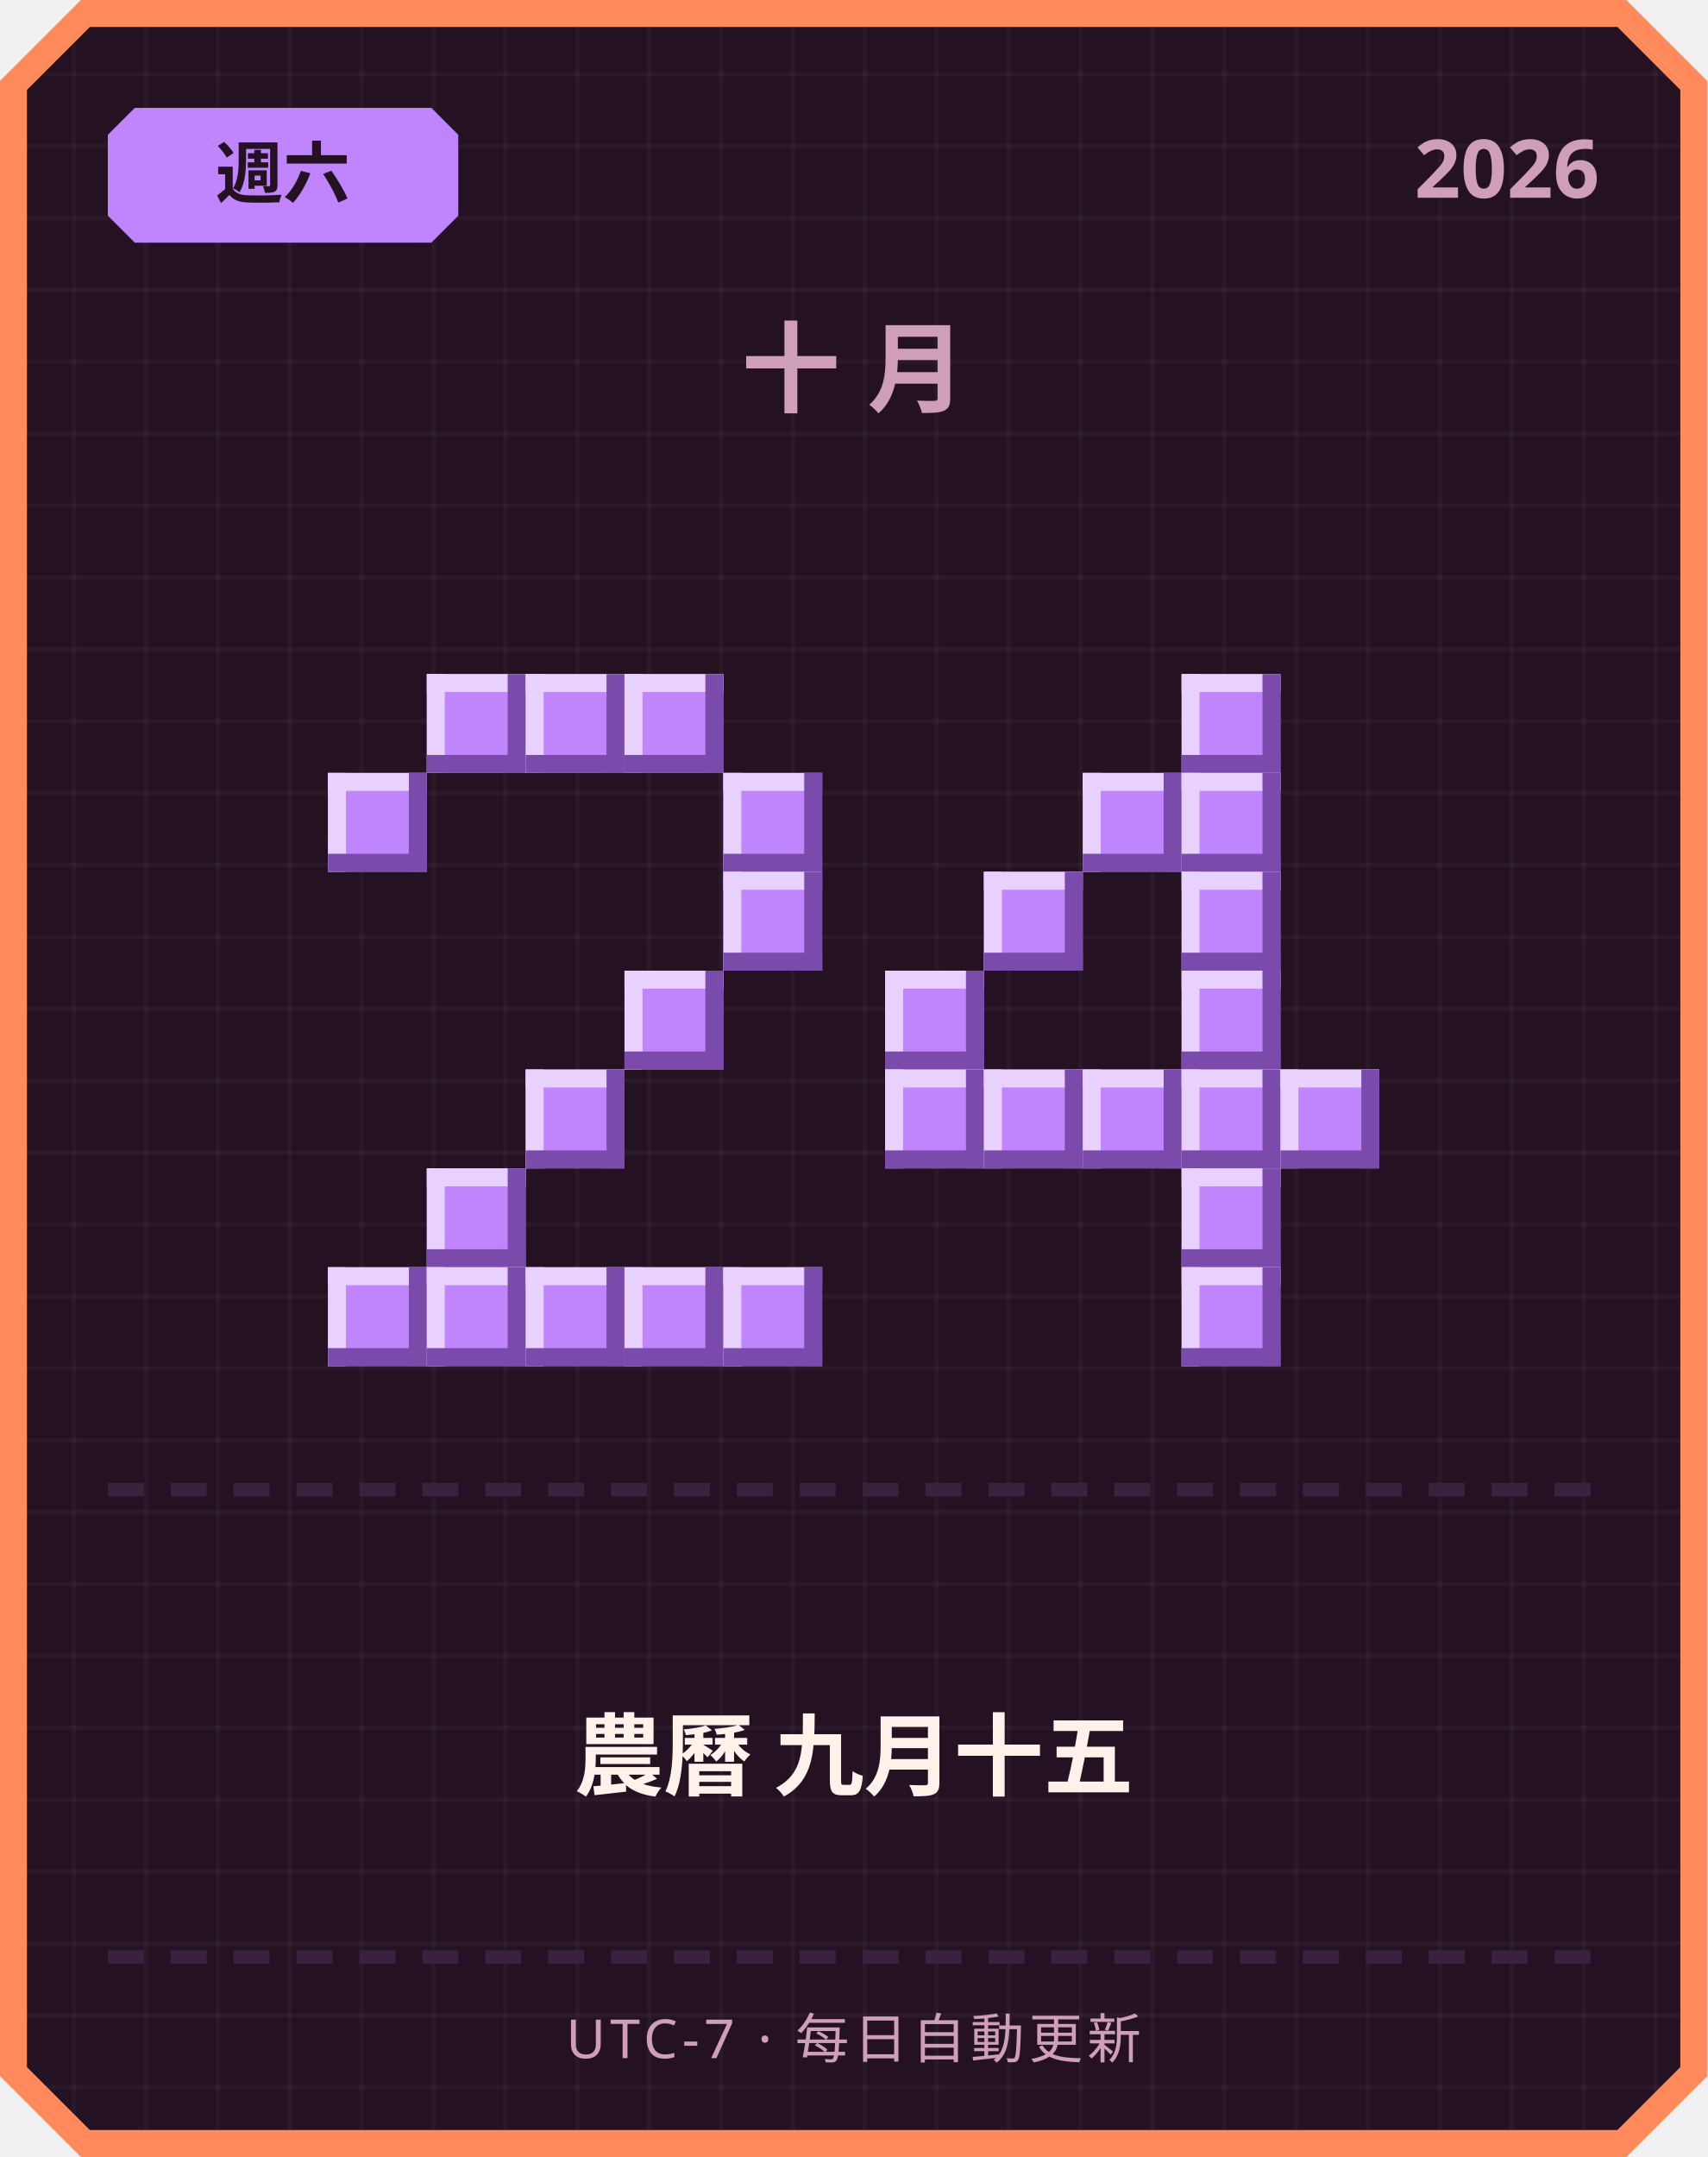
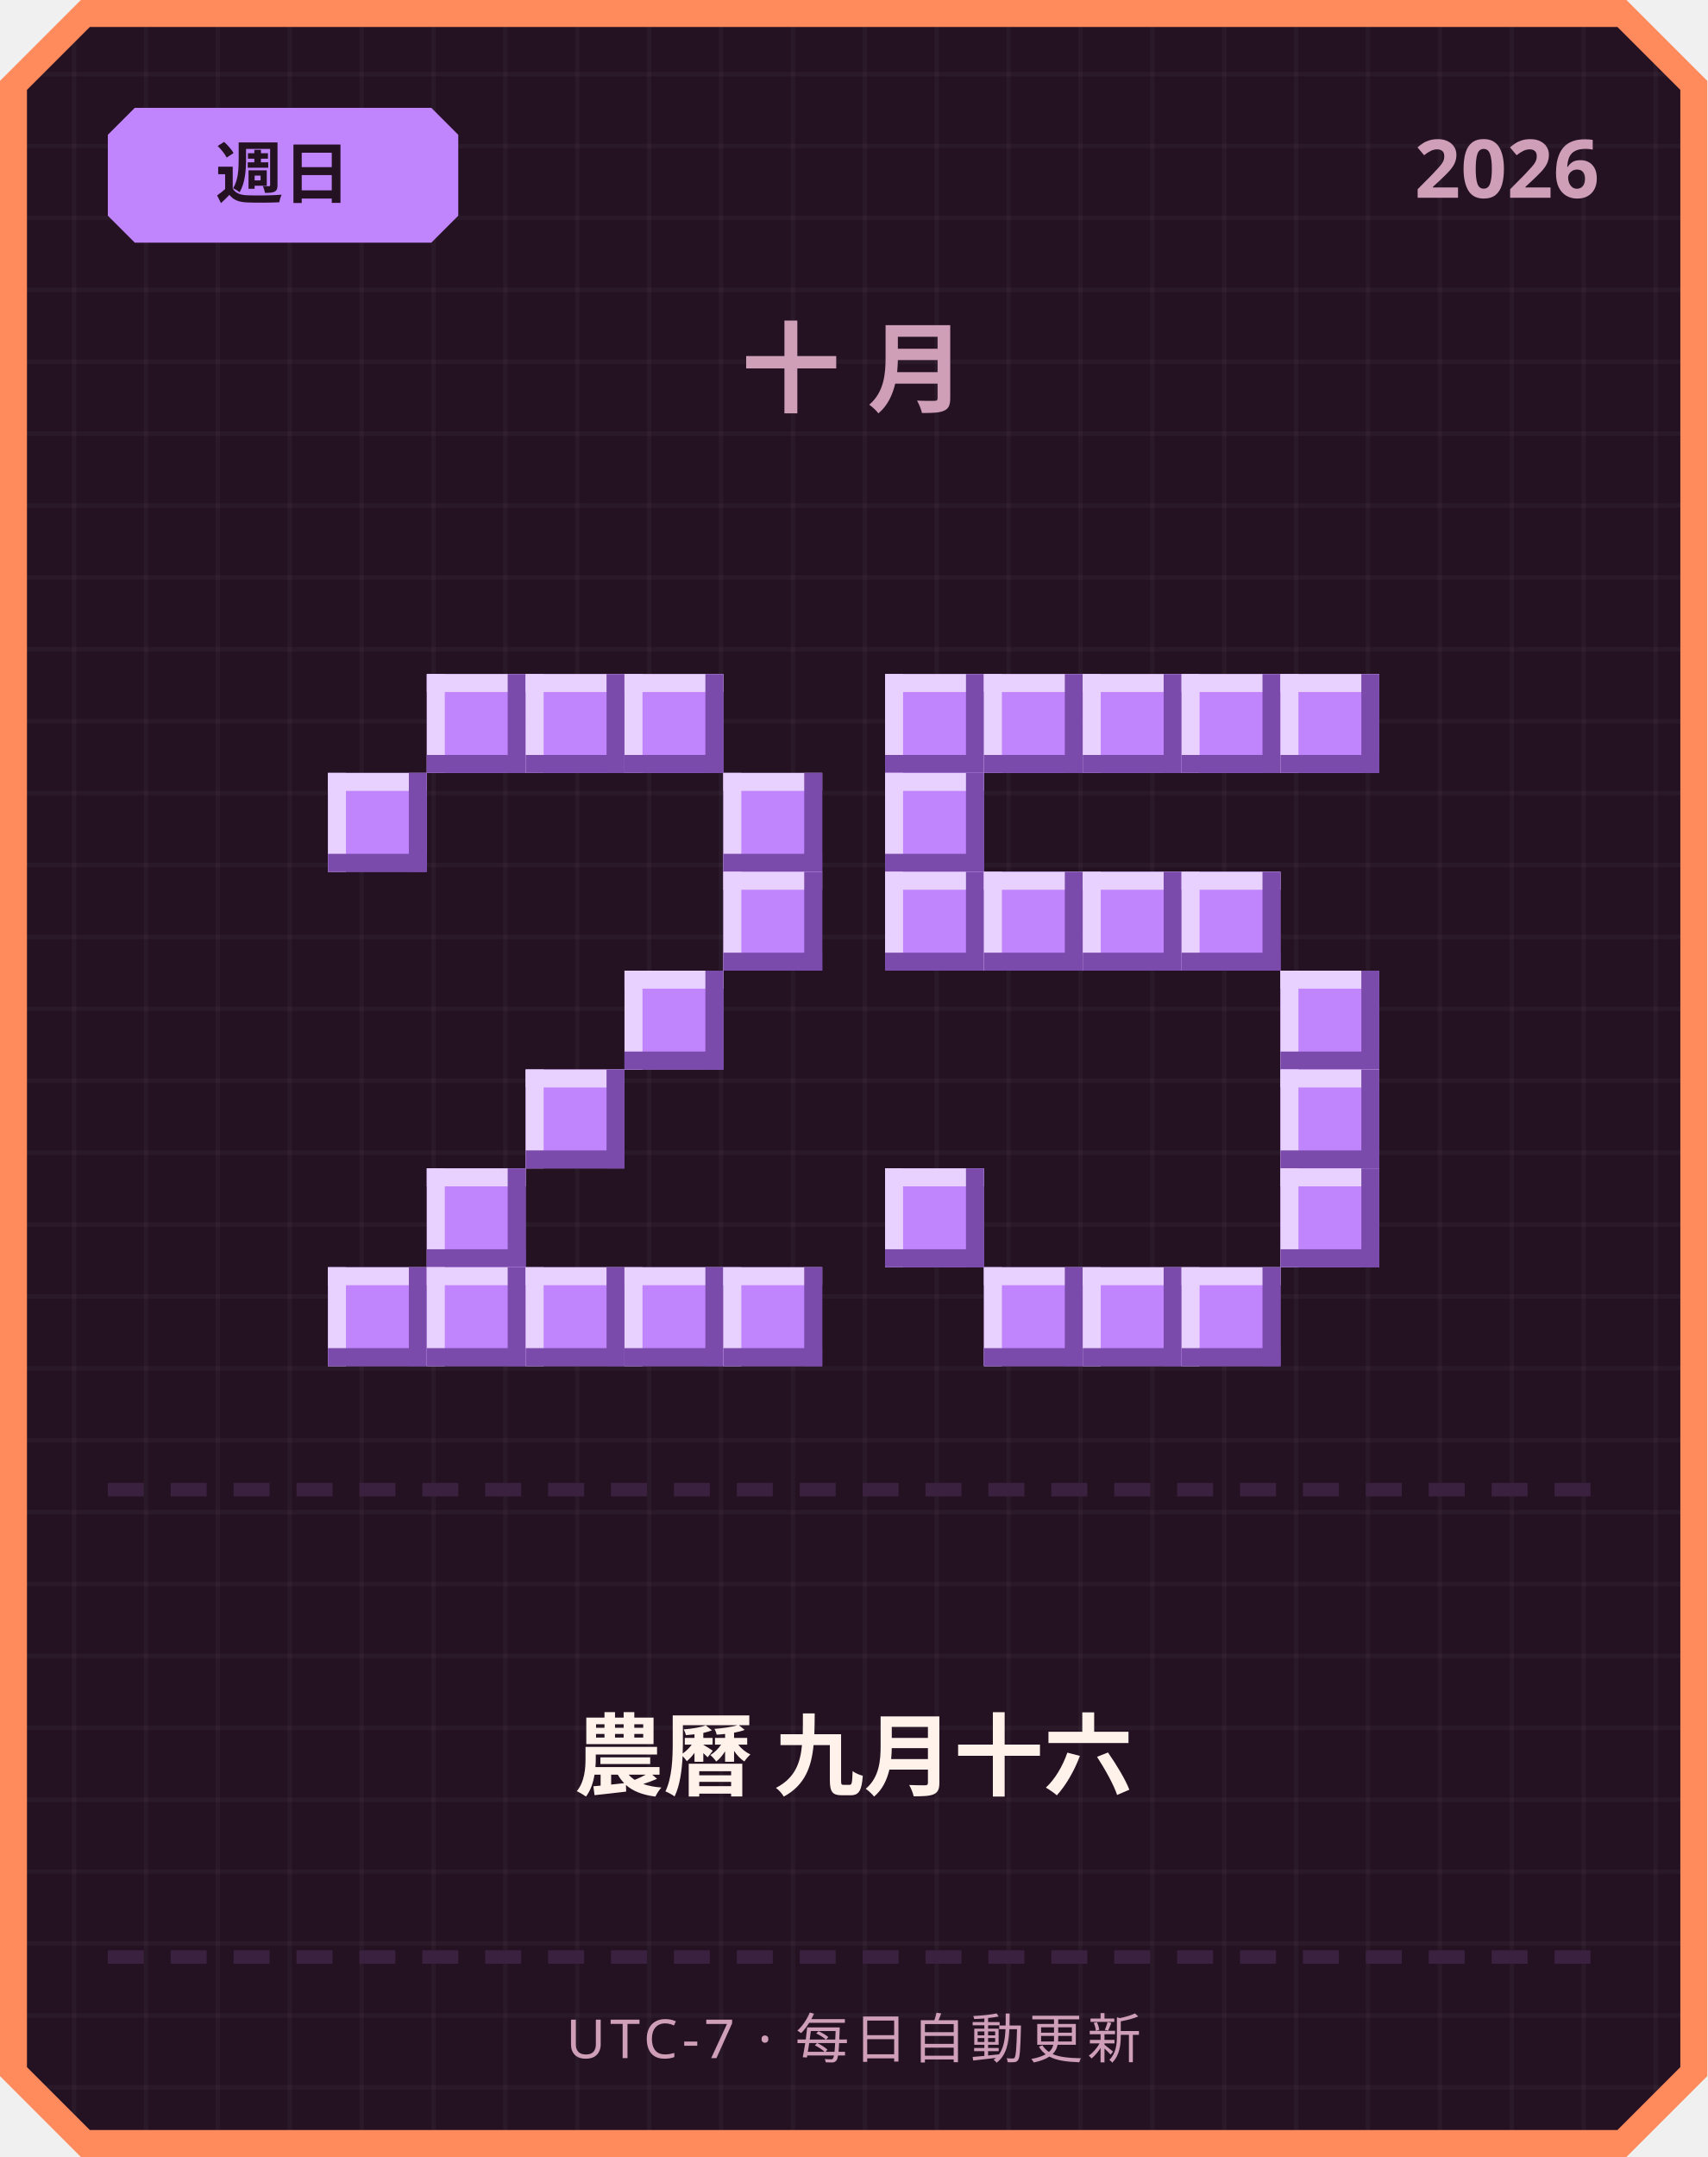
<svg xmlns="http://www.w3.org/2000/svg" width="380" height="480" viewBox="0 0 380 480">
  <defs>
    <pattern id="grid" width="16" height="16" patternUnits="userSpaceOnUse">
      <rect width="16" height="16" fill="#241222" />
      <rect width="1" height="16" fill="#ffffff" opacity="0.03" />
      <rect width="16" height="1" fill="#ffffff" opacity="0.03" />
    </pattern>
  </defs>
  <path d="M 18,0 L 362,0 L 380,18 L 380,462 L 362,480 L 18,480 L 0,462 L 0,18 Z" fill="#ff8a5c" />
  <path d="M 20,6 L 360,6 L 374,20 L 374,460 L 360,474 L 20,474 L 6,460 L 6,20 Z" fill="url(#grid)" />
  <path d="M 30,24 L 96,24 L 102,30 L 102,48 L 96,54 L 30,54 L 24,48 L 24,30 Z" fill="#c084fc" />
-   <text x="63" y="44" text-anchor="middle" font-family="'Segoe UI', sans-serif" font-size="15" font-weight="700" fill="#241222">週六</text>
+   <text x="63" y="44" text-anchor="middle" font-family="'Segoe UI', sans-serif" font-size="15" font-weight="700" fill="#241222">週日</text>
  <text x="356" y="44" text-anchor="end" font-family="'Segoe UI', sans-serif" font-size="18" font-weight="700" fill="#cf9fb8">2026</text>
  <text x="190" y="90" text-anchor="middle" font-family="'Segoe UI', sans-serif" font-size="22" font-weight="700" letter-spacing="6" fill="#cf9fb8">十月</text>
  <rect x="95" y="150" width="22" height="22" fill="#c084fc" />
  <rect x="95" y="150" width="22" height="4" fill="#e9d1ff" />
  <rect x="95" y="150" width="4" height="22" fill="#e9d1ff" />
  <rect x="95" y="168" width="22" height="4" fill="#7a4bab" />
  <rect x="113" y="150" width="4" height="22" fill="#7a4bab" />
  <rect x="117" y="150" width="22" height="22" fill="#c084fc" />
  <rect x="117" y="150" width="22" height="4" fill="#e9d1ff" />
  <rect x="117" y="150" width="4" height="22" fill="#e9d1ff" />
  <rect x="117" y="168" width="22" height="4" fill="#7a4bab" />
  <rect x="135" y="150" width="4" height="22" fill="#7a4bab" />
  <rect x="139" y="150" width="22" height="22" fill="#c084fc" />
  <rect x="139" y="150" width="22" height="4" fill="#e9d1ff" />
  <rect x="139" y="150" width="4" height="22" fill="#e9d1ff" />
  <rect x="139" y="168" width="22" height="4" fill="#7a4bab" />
  <rect x="157" y="150" width="4" height="22" fill="#7a4bab" />
  <rect x="73" y="172" width="22" height="22" fill="#c084fc" />
  <rect x="73" y="172" width="22" height="4" fill="#e9d1ff" />
  <rect x="73" y="172" width="4" height="22" fill="#e9d1ff" />
  <rect x="73" y="190" width="22" height="4" fill="#7a4bab" />
  <rect x="91" y="172" width="4" height="22" fill="#7a4bab" />
  <rect x="161" y="172" width="22" height="22" fill="#c084fc" />
  <rect x="161" y="172" width="22" height="4" fill="#e9d1ff" />
  <rect x="161" y="172" width="4" height="22" fill="#e9d1ff" />
  <rect x="161" y="190" width="22" height="4" fill="#7a4bab" />
  <rect x="179" y="172" width="4" height="22" fill="#7a4bab" />
  <rect x="161" y="194" width="22" height="22" fill="#c084fc" />
  <rect x="161" y="194" width="22" height="4" fill="#e9d1ff" />
  <rect x="161" y="194" width="4" height="22" fill="#e9d1ff" />
  <rect x="161" y="212" width="22" height="4" fill="#7a4bab" />
  <rect x="179" y="194" width="4" height="22" fill="#7a4bab" />
  <rect x="139" y="216" width="22" height="22" fill="#c084fc" />
  <rect x="139" y="216" width="22" height="4" fill="#e9d1ff" />
  <rect x="139" y="216" width="4" height="22" fill="#e9d1ff" />
  <rect x="139" y="234" width="22" height="4" fill="#7a4bab" />
  <rect x="157" y="216" width="4" height="22" fill="#7a4bab" />
  <rect x="117" y="238" width="22" height="22" fill="#c084fc" />
  <rect x="117" y="238" width="22" height="4" fill="#e9d1ff" />
  <rect x="117" y="238" width="4" height="22" fill="#e9d1ff" />
  <rect x="117" y="256" width="22" height="4" fill="#7a4bab" />
  <rect x="135" y="238" width="4" height="22" fill="#7a4bab" />
  <rect x="95" y="260" width="22" height="22" fill="#c084fc" />
  <rect x="95" y="260" width="22" height="4" fill="#e9d1ff" />
  <rect x="95" y="260" width="4" height="22" fill="#e9d1ff" />
  <rect x="95" y="278" width="22" height="4" fill="#7a4bab" />
  <rect x="113" y="260" width="4" height="22" fill="#7a4bab" />
  <rect x="73" y="282" width="22" height="22" fill="#c084fc" />
  <rect x="73" y="282" width="22" height="4" fill="#e9d1ff" />
  <rect x="73" y="282" width="4" height="22" fill="#e9d1ff" />
  <rect x="73" y="300" width="22" height="4" fill="#7a4bab" />
  <rect x="91" y="282" width="4" height="22" fill="#7a4bab" />
  <rect x="95" y="282" width="22" height="22" fill="#c084fc" />
  <rect x="95" y="282" width="22" height="4" fill="#e9d1ff" />
  <rect x="95" y="282" width="4" height="22" fill="#e9d1ff" />
  <rect x="95" y="300" width="22" height="4" fill="#7a4bab" />
  <rect x="113" y="282" width="4" height="22" fill="#7a4bab" />
  <rect x="117" y="282" width="22" height="22" fill="#c084fc" />
  <rect x="117" y="282" width="22" height="4" fill="#e9d1ff" />
  <rect x="117" y="282" width="4" height="22" fill="#e9d1ff" />
  <rect x="117" y="300" width="22" height="4" fill="#7a4bab" />
  <rect x="135" y="282" width="4" height="22" fill="#7a4bab" />
  <rect x="139" y="282" width="22" height="22" fill="#c084fc" />
  <rect x="139" y="282" width="22" height="4" fill="#e9d1ff" />
  <rect x="139" y="282" width="4" height="22" fill="#e9d1ff" />
  <rect x="139" y="300" width="22" height="4" fill="#7a4bab" />
  <rect x="157" y="282" width="4" height="22" fill="#7a4bab" />
  <rect x="161" y="282" width="22" height="22" fill="#c084fc" />
  <rect x="161" y="282" width="22" height="4" fill="#e9d1ff" />
  <rect x="161" y="282" width="4" height="22" fill="#e9d1ff" />
  <rect x="161" y="300" width="22" height="4" fill="#7a4bab" />
  <rect x="179" y="282" width="4" height="22" fill="#7a4bab" />
+   <rect x="197" y="150" width="22" height="22" fill="#c084fc" />
+   <rect x="197" y="150" width="22" height="4" fill="#e9d1ff" />
+   <rect x="197" y="150" width="4" height="22" fill="#e9d1ff" />
+   <rect x="197" y="168" width="22" height="4" fill="#7a4bab" />
+   <rect x="215" y="150" width="4" height="22" fill="#7a4bab" />
+   <rect x="219" y="150" width="22" height="22" fill="#c084fc" />
+   <rect x="219" y="150" width="22" height="4" fill="#e9d1ff" />
+   <rect x="219" y="150" width="4" height="22" fill="#e9d1ff" />
+   <rect x="219" y="168" width="22" height="4" fill="#7a4bab" />
+   <rect x="237" y="150" width="4" height="22" fill="#7a4bab" />
+   <rect x="241" y="150" width="22" height="22" fill="#c084fc" />
+   <rect x="241" y="150" width="22" height="4" fill="#e9d1ff" />
+   <rect x="241" y="150" width="4" height="22" fill="#e9d1ff" />
+   <rect x="241" y="168" width="22" height="4" fill="#7a4bab" />
+   <rect x="259" y="150" width="4" height="22" fill="#7a4bab" />
  <rect x="263" y="150" width="22" height="22" fill="#c084fc" />
  <rect x="263" y="150" width="22" height="4" fill="#e9d1ff" />
  <rect x="263" y="150" width="4" height="22" fill="#e9d1ff" />
  <rect x="263" y="168" width="22" height="4" fill="#7a4bab" />
  <rect x="281" y="150" width="4" height="22" fill="#7a4bab" />
-   <rect x="241" y="172" width="22" height="22" fill="#c084fc" />
-   <rect x="241" y="172" width="22" height="4" fill="#e9d1ff" />
-   <rect x="241" y="172" width="4" height="22" fill="#e9d1ff" />
-   <rect x="241" y="190" width="22" height="4" fill="#7a4bab" />
-   <rect x="259" y="172" width="4" height="22" fill="#7a4bab" />
-   <rect x="263" y="172" width="22" height="22" fill="#c084fc" />
-   <rect x="263" y="172" width="22" height="4" fill="#e9d1ff" />
-   <rect x="263" y="172" width="4" height="22" fill="#e9d1ff" />
-   <rect x="263" y="190" width="22" height="4" fill="#7a4bab" />
-   <rect x="281" y="172" width="4" height="22" fill="#7a4bab" />
+   <rect x="285" y="150" width="22" height="22" fill="#c084fc" />
+   <rect x="285" y="150" width="22" height="4" fill="#e9d1ff" />
+   <rect x="285" y="150" width="4" height="22" fill="#e9d1ff" />
+   <rect x="285" y="168" width="22" height="4" fill="#7a4bab" />
+   <rect x="303" y="150" width="4" height="22" fill="#7a4bab" />
+   <rect x="197" y="172" width="22" height="22" fill="#c084fc" />
+   <rect x="197" y="172" width="22" height="4" fill="#e9d1ff" />
+   <rect x="197" y="172" width="4" height="22" fill="#e9d1ff" />
+   <rect x="197" y="190" width="22" height="4" fill="#7a4bab" />
+   <rect x="215" y="172" width="4" height="22" fill="#7a4bab" />
+   <rect x="197" y="194" width="22" height="22" fill="#c084fc" />
+   <rect x="197" y="194" width="22" height="4" fill="#e9d1ff" />
+   <rect x="197" y="194" width="4" height="22" fill="#e9d1ff" />
+   <rect x="197" y="212" width="22" height="4" fill="#7a4bab" />
+   <rect x="215" y="194" width="4" height="22" fill="#7a4bab" />
  <rect x="219" y="194" width="22" height="22" fill="#c084fc" />
  <rect x="219" y="194" width="22" height="4" fill="#e9d1ff" />
  <rect x="219" y="194" width="4" height="22" fill="#e9d1ff" />
  <rect x="219" y="212" width="22" height="4" fill="#7a4bab" />
  <rect x="237" y="194" width="4" height="22" fill="#7a4bab" />
+   <rect x="241" y="194" width="22" height="22" fill="#c084fc" />
+   <rect x="241" y="194" width="22" height="4" fill="#e9d1ff" />
+   <rect x="241" y="194" width="4" height="22" fill="#e9d1ff" />
+   <rect x="241" y="212" width="22" height="4" fill="#7a4bab" />
+   <rect x="259" y="194" width="4" height="22" fill="#7a4bab" />
  <rect x="263" y="194" width="22" height="22" fill="#c084fc" />
  <rect x="263" y="194" width="22" height="4" fill="#e9d1ff" />
  <rect x="263" y="194" width="4" height="22" fill="#e9d1ff" />
  <rect x="263" y="212" width="22" height="4" fill="#7a4bab" />
  <rect x="281" y="194" width="4" height="22" fill="#7a4bab" />
-   <rect x="197" y="216" width="22" height="22" fill="#c084fc" />
-   <rect x="197" y="216" width="22" height="4" fill="#e9d1ff" />
-   <rect x="197" y="216" width="4" height="22" fill="#e9d1ff" />
-   <rect x="197" y="234" width="22" height="4" fill="#7a4bab" />
-   <rect x="215" y="216" width="4" height="22" fill="#7a4bab" />
-   <rect x="263" y="216" width="22" height="22" fill="#c084fc" />
-   <rect x="263" y="216" width="22" height="4" fill="#e9d1ff" />
-   <rect x="263" y="216" width="4" height="22" fill="#e9d1ff" />
-   <rect x="263" y="234" width="22" height="4" fill="#7a4bab" />
-   <rect x="281" y="216" width="4" height="22" fill="#7a4bab" />
-   <rect x="197" y="238" width="22" height="22" fill="#c084fc" />
-   <rect x="197" y="238" width="22" height="4" fill="#e9d1ff" />
-   <rect x="197" y="238" width="4" height="22" fill="#e9d1ff" />
-   <rect x="197" y="256" width="22" height="4" fill="#7a4bab" />
-   <rect x="215" y="238" width="4" height="22" fill="#7a4bab" />
-   <rect x="219" y="238" width="22" height="22" fill="#c084fc" />
-   <rect x="219" y="238" width="22" height="4" fill="#e9d1ff" />
-   <rect x="219" y="238" width="4" height="22" fill="#e9d1ff" />
-   <rect x="219" y="256" width="22" height="4" fill="#7a4bab" />
-   <rect x="237" y="238" width="4" height="22" fill="#7a4bab" />
-   <rect x="241" y="238" width="22" height="22" fill="#c084fc" />
-   <rect x="241" y="238" width="22" height="4" fill="#e9d1ff" />
-   <rect x="241" y="238" width="4" height="22" fill="#e9d1ff" />
-   <rect x="241" y="256" width="22" height="4" fill="#7a4bab" />
-   <rect x="259" y="238" width="4" height="22" fill="#7a4bab" />
-   <rect x="263" y="238" width="22" height="22" fill="#c084fc" />
-   <rect x="263" y="238" width="22" height="4" fill="#e9d1ff" />
-   <rect x="263" y="238" width="4" height="22" fill="#e9d1ff" />
-   <rect x="263" y="256" width="22" height="4" fill="#7a4bab" />
-   <rect x="281" y="238" width="4" height="22" fill="#7a4bab" />
+   <rect x="285" y="216" width="22" height="22" fill="#c084fc" />
+   <rect x="285" y="216" width="22" height="4" fill="#e9d1ff" />
+   <rect x="285" y="216" width="4" height="22" fill="#e9d1ff" />
+   <rect x="285" y="234" width="22" height="4" fill="#7a4bab" />
+   <rect x="303" y="216" width="4" height="22" fill="#7a4bab" />
  <rect x="285" y="238" width="22" height="22" fill="#c084fc" />
  <rect x="285" y="238" width="22" height="4" fill="#e9d1ff" />
  <rect x="285" y="238" width="4" height="22" fill="#e9d1ff" />
  <rect x="285" y="256" width="22" height="4" fill="#7a4bab" />
  <rect x="303" y="238" width="4" height="22" fill="#7a4bab" />
-   <rect x="263" y="260" width="22" height="22" fill="#c084fc" />
-   <rect x="263" y="260" width="22" height="4" fill="#e9d1ff" />
-   <rect x="263" y="260" width="4" height="22" fill="#e9d1ff" />
-   <rect x="263" y="278" width="22" height="4" fill="#7a4bab" />
-   <rect x="281" y="260" width="4" height="22" fill="#7a4bab" />
+   <rect x="197" y="260" width="22" height="22" fill="#c084fc" />
+   <rect x="197" y="260" width="22" height="4" fill="#e9d1ff" />
+   <rect x="197" y="260" width="4" height="22" fill="#e9d1ff" />
+   <rect x="197" y="278" width="22" height="4" fill="#7a4bab" />
+   <rect x="215" y="260" width="4" height="22" fill="#7a4bab" />
+   <rect x="285" y="260" width="22" height="22" fill="#c084fc" />
+   <rect x="285" y="260" width="22" height="4" fill="#e9d1ff" />
+   <rect x="285" y="260" width="4" height="22" fill="#e9d1ff" />
+   <rect x="285" y="278" width="22" height="4" fill="#7a4bab" />
+   <rect x="303" y="260" width="4" height="22" fill="#7a4bab" />
+   <rect x="219" y="282" width="22" height="22" fill="#c084fc" />
+   <rect x="219" y="282" width="22" height="4" fill="#e9d1ff" />
+   <rect x="219" y="282" width="4" height="22" fill="#e9d1ff" />
+   <rect x="219" y="300" width="22" height="4" fill="#7a4bab" />
+   <rect x="237" y="282" width="4" height="22" fill="#7a4bab" />
+   <rect x="241" y="282" width="22" height="22" fill="#c084fc" />
+   <rect x="241" y="282" width="22" height="4" fill="#e9d1ff" />
+   <rect x="241" y="282" width="4" height="22" fill="#e9d1ff" />
+   <rect x="241" y="300" width="22" height="4" fill="#7a4bab" />
+   <rect x="259" y="282" width="4" height="22" fill="#7a4bab" />
  <rect x="263" y="282" width="22" height="22" fill="#c084fc" />
  <rect x="263" y="282" width="22" height="4" fill="#e9d1ff" />
  <rect x="263" y="282" width="4" height="22" fill="#e9d1ff" />
  <rect x="263" y="300" width="22" height="4" fill="#7a4bab" />
  <rect x="281" y="282" width="4" height="22" fill="#7a4bab" />
  <rect x="24" y="330" width="8" height="3" fill="#3b2140" />
  <rect x="38" y="330" width="8" height="3" fill="#3b2140" />
  <rect x="52" y="330" width="8" height="3" fill="#3b2140" />
  <rect x="66" y="330" width="8" height="3" fill="#3b2140" />
  <rect x="80" y="330" width="8" height="3" fill="#3b2140" />
  <rect x="94" y="330" width="8" height="3" fill="#3b2140" />
  <rect x="108" y="330" width="8" height="3" fill="#3b2140" />
  <rect x="122" y="330" width="8" height="3" fill="#3b2140" />
  <rect x="136" y="330" width="8" height="3" fill="#3b2140" />
  <rect x="150" y="330" width="8" height="3" fill="#3b2140" />
  <rect x="164" y="330" width="8" height="3" fill="#3b2140" />
  <rect x="178" y="330" width="8" height="3" fill="#3b2140" />
  <rect x="192" y="330" width="8" height="3" fill="#3b2140" />
  <rect x="206" y="330" width="8" height="3" fill="#3b2140" />
  <rect x="220" y="330" width="8" height="3" fill="#3b2140" />
  <rect x="234" y="330" width="8" height="3" fill="#3b2140" />
  <rect x="248" y="330" width="8" height="3" fill="#3b2140" />
  <rect x="262" y="330" width="8" height="3" fill="#3b2140" />
  <rect x="276" y="330" width="8" height="3" fill="#3b2140" />
  <rect x="290" y="330" width="8" height="3" fill="#3b2140" />
  <rect x="304" y="330" width="8" height="3" fill="#3b2140" />
  <rect x="318" y="330" width="8" height="3" fill="#3b2140" />
  <rect x="332" y="330" width="8" height="3" fill="#3b2140" />
  <rect x="346" y="330" width="8" height="3" fill="#3b2140" />
-   <text x="190" y="398" text-anchor="middle" font-family="'Segoe UI', 'Microsoft JhengHei', sans-serif" font-size="20" font-weight="700" fill="#fff2eb">農曆 九月十五</text>
+   <text x="190" y="398" text-anchor="middle" font-family="'Segoe UI', 'Microsoft JhengHei', sans-serif" font-size="20" font-weight="700" fill="#fff2eb">農曆 九月十六</text>
  <rect x="24" y="434" width="8" height="3" fill="#3b2140" />
  <rect x="38" y="434" width="8" height="3" fill="#3b2140" />
  <rect x="52" y="434" width="8" height="3" fill="#3b2140" />
  <rect x="66" y="434" width="8" height="3" fill="#3b2140" />
  <rect x="80" y="434" width="8" height="3" fill="#3b2140" />
  <rect x="94" y="434" width="8" height="3" fill="#3b2140" />
  <rect x="108" y="434" width="8" height="3" fill="#3b2140" />
  <rect x="122" y="434" width="8" height="3" fill="#3b2140" />
  <rect x="136" y="434" width="8" height="3" fill="#3b2140" />
  <rect x="150" y="434" width="8" height="3" fill="#3b2140" />
  <rect x="164" y="434" width="8" height="3" fill="#3b2140" />
  <rect x="178" y="434" width="8" height="3" fill="#3b2140" />
  <rect x="192" y="434" width="8" height="3" fill="#3b2140" />
  <rect x="206" y="434" width="8" height="3" fill="#3b2140" />
  <rect x="220" y="434" width="8" height="3" fill="#3b2140" />
  <rect x="234" y="434" width="8" height="3" fill="#3b2140" />
  <rect x="248" y="434" width="8" height="3" fill="#3b2140" />
  <rect x="262" y="434" width="8" height="3" fill="#3b2140" />
  <rect x="276" y="434" width="8" height="3" fill="#3b2140" />
  <rect x="290" y="434" width="8" height="3" fill="#3b2140" />
  <rect x="304" y="434" width="8" height="3" fill="#3b2140" />
  <rect x="318" y="434" width="8" height="3" fill="#3b2140" />
  <rect x="332" y="434" width="8" height="3" fill="#3b2140" />
  <rect x="346" y="434" width="8" height="3" fill="#3b2140" />
  <text x="190" y="458" text-anchor="middle" font-family="'Segoe UI', sans-serif" font-size="12" letter-spacing="1" fill="#cf9fb8">UTC-7 · 每日自動更新</text>
</svg>
